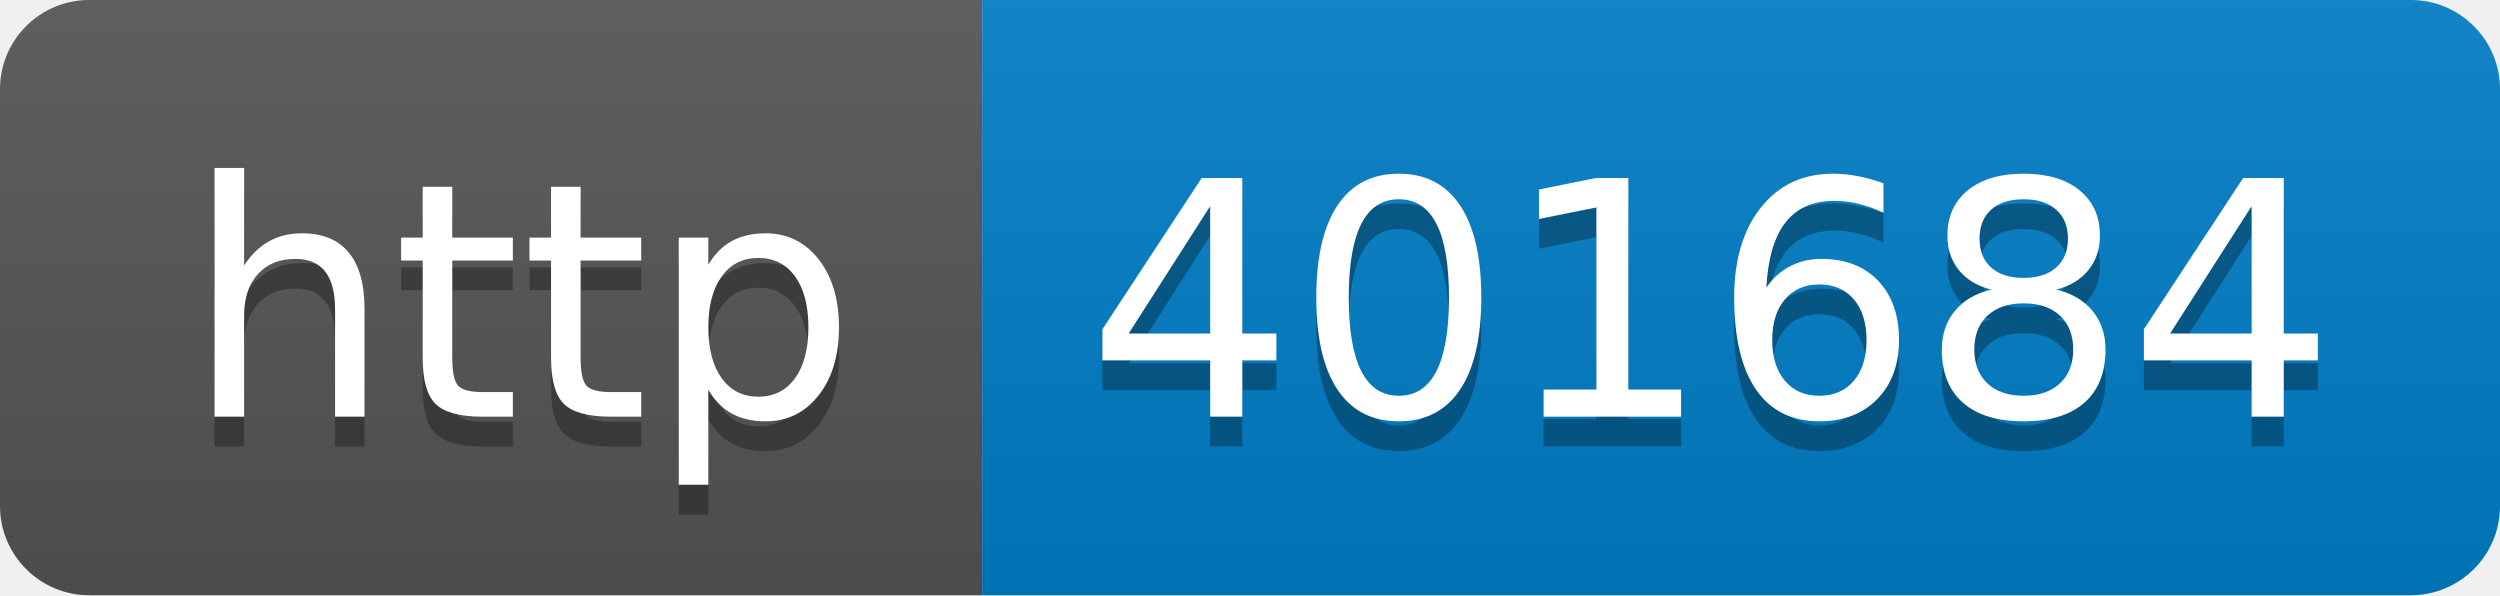
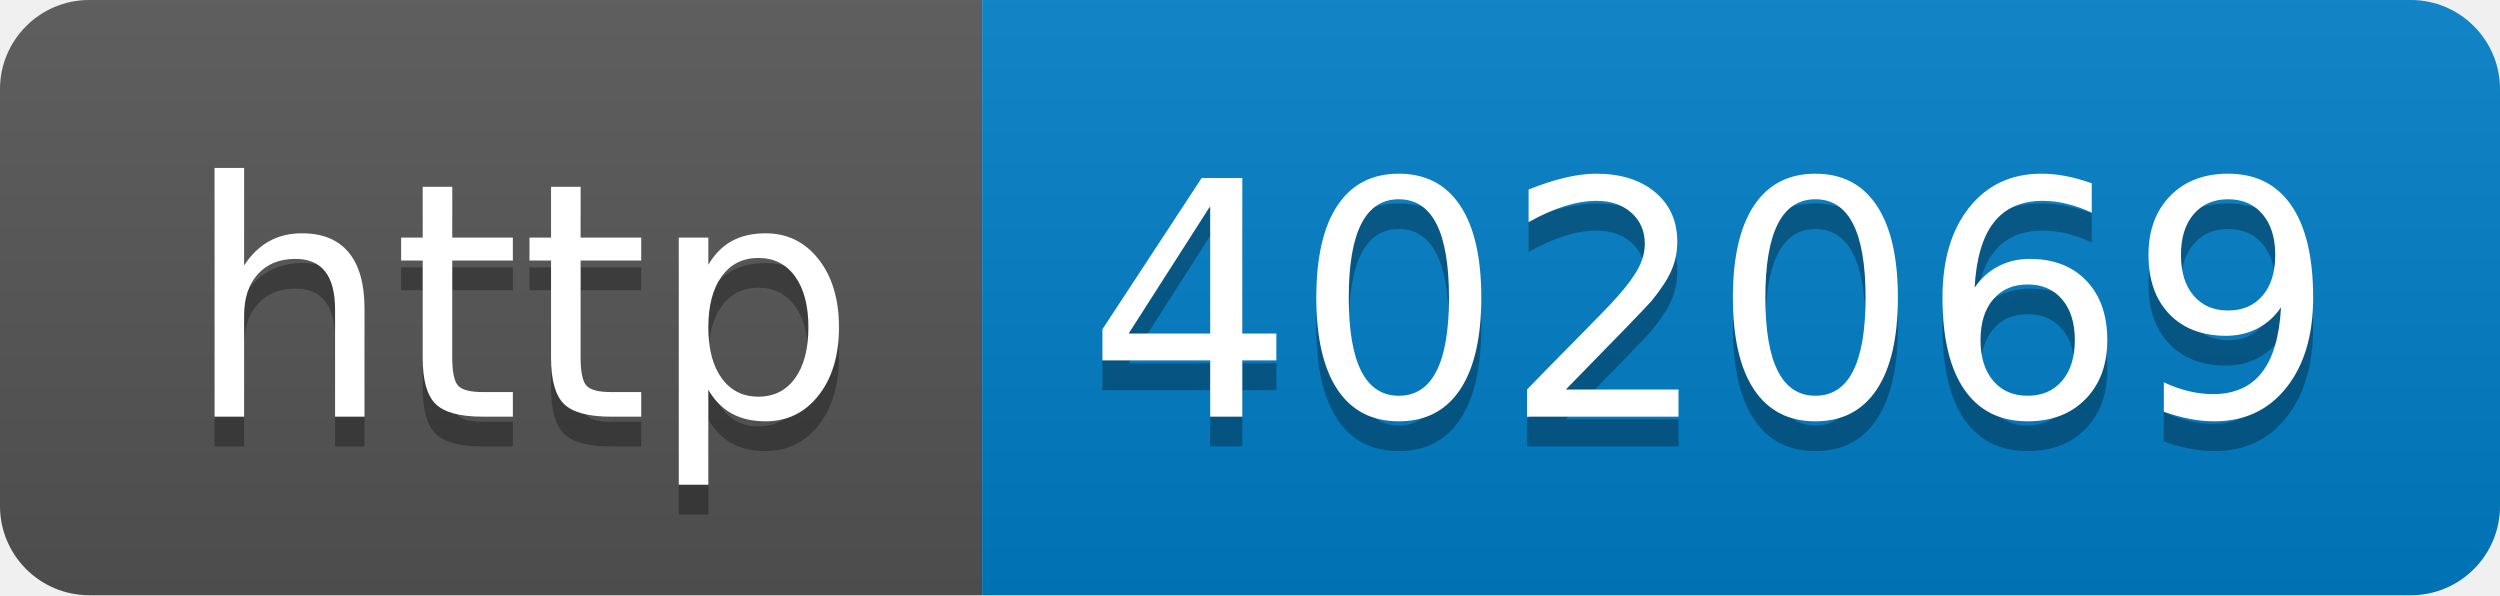
- <svg xmlns="http://www.w3.org/2000/svg" width="84" height="20" role="img" aria-label="http: 401684">
+ <svg xmlns="http://www.w3.org/2000/svg" width="84" height="20" role="img" aria-label="http: 402069">
  <linearGradient id="s" x2="0" y2="100%">
    <stop offset="0" stop-color="#bbb" stop-opacity=".1" />
    <stop offset="1" stop-opacity=".1" />
  </linearGradient>
  <clipPath id="r">
    <rect width="84" height="20" rx="3" fill="#fff" />
  </clipPath>
  <g clip-path="url(#r)">
    <rect width="33" height="20" fill="#555" />
    <rect x="33" width="51" height="20" fill="#007ec6" />
    <rect width="84" height="20" fill="url(#s)" />
  </g>
  <g fill="#fff" text-anchor="middle" font-family="Verdana,Geneva,DejaVu Sans,sans-serif" text-rendering="geometricPrecision" font-size="110">
    <text aria-hidden="true" x="175" y="150" fill="#010101" fill-opacity=".3" transform="scale(.1)" textLength="230">http</text>
    <text x="175" y="140" transform="scale(.1)" fill="#fff" textLength="230">http</text>
-     <text aria-hidden="true" x="575" y="150" fill="#010101" fill-opacity=".3" transform="scale(.1)" textLength="410">401684</text>
-     <text x="575" y="140" transform="scale(.1)" fill="#fff" textLength="410">401684</text>
+     <text aria-hidden="true" x="575" y="150" fill="#010101" fill-opacity=".3" transform="scale(.1)" textLength="410">402069</text>
+     <text x="575" y="140" transform="scale(.1)" fill="#fff" textLength="410">402069</text>
  </g>
</svg>
